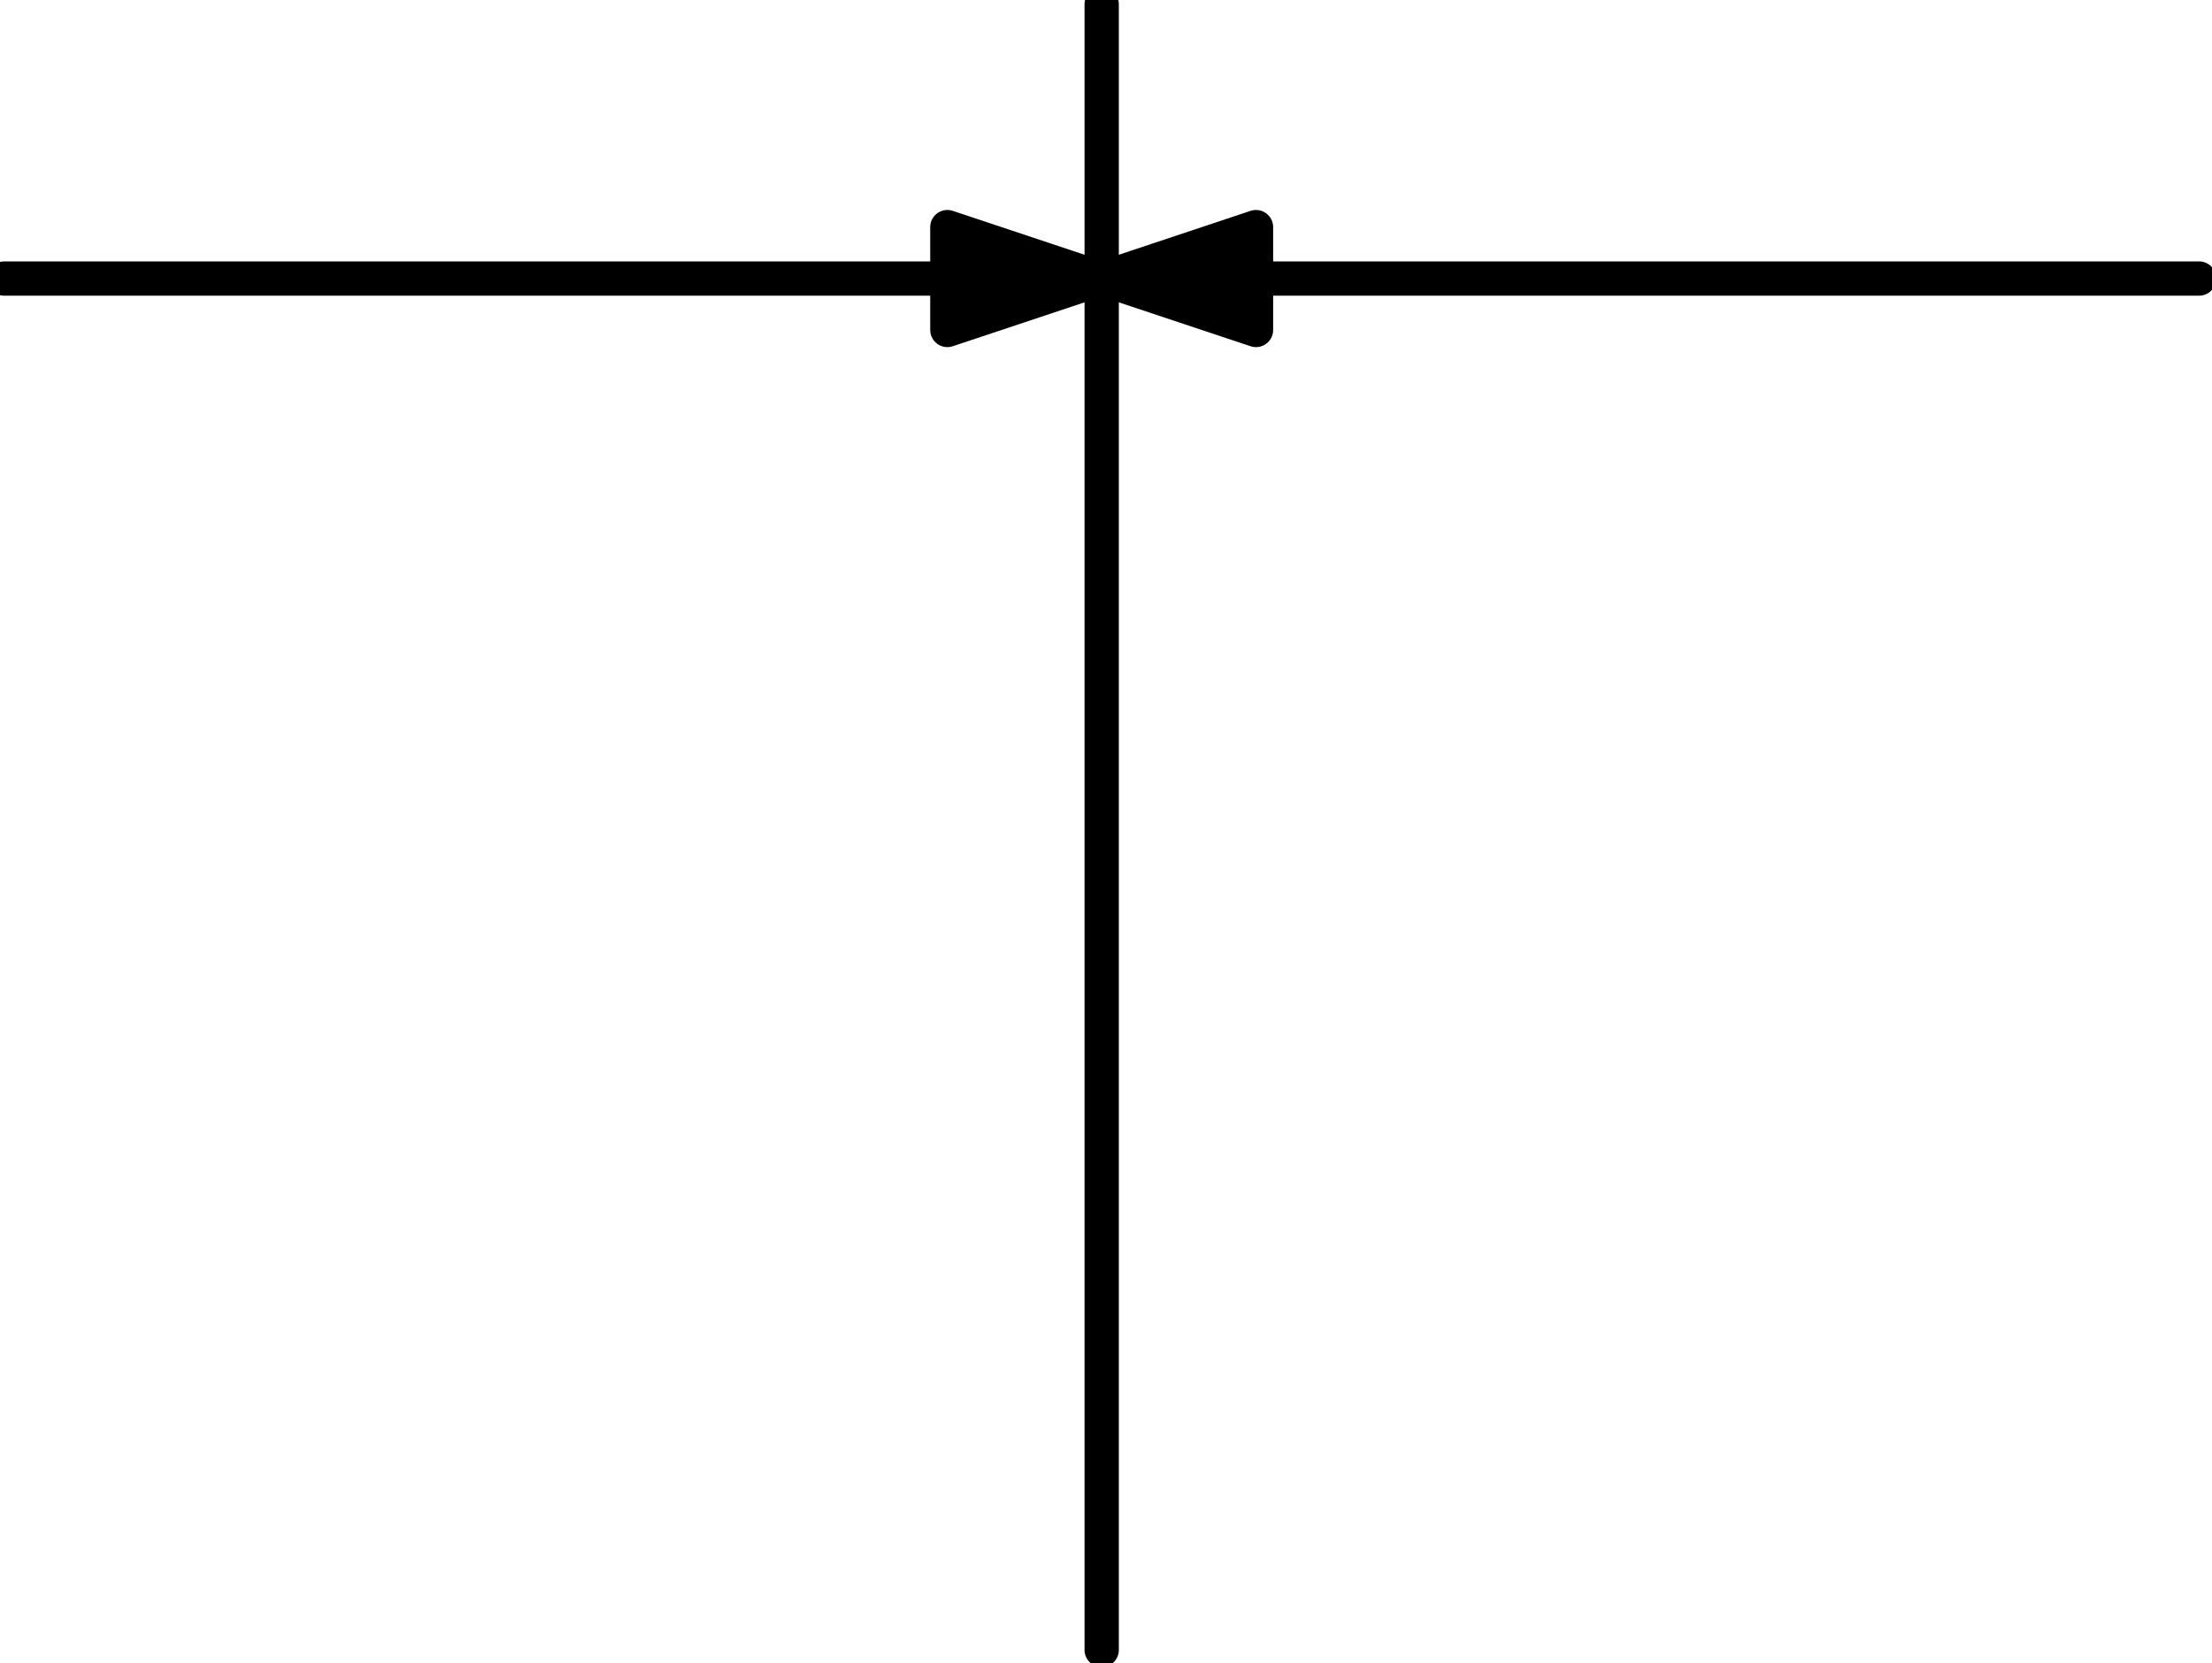
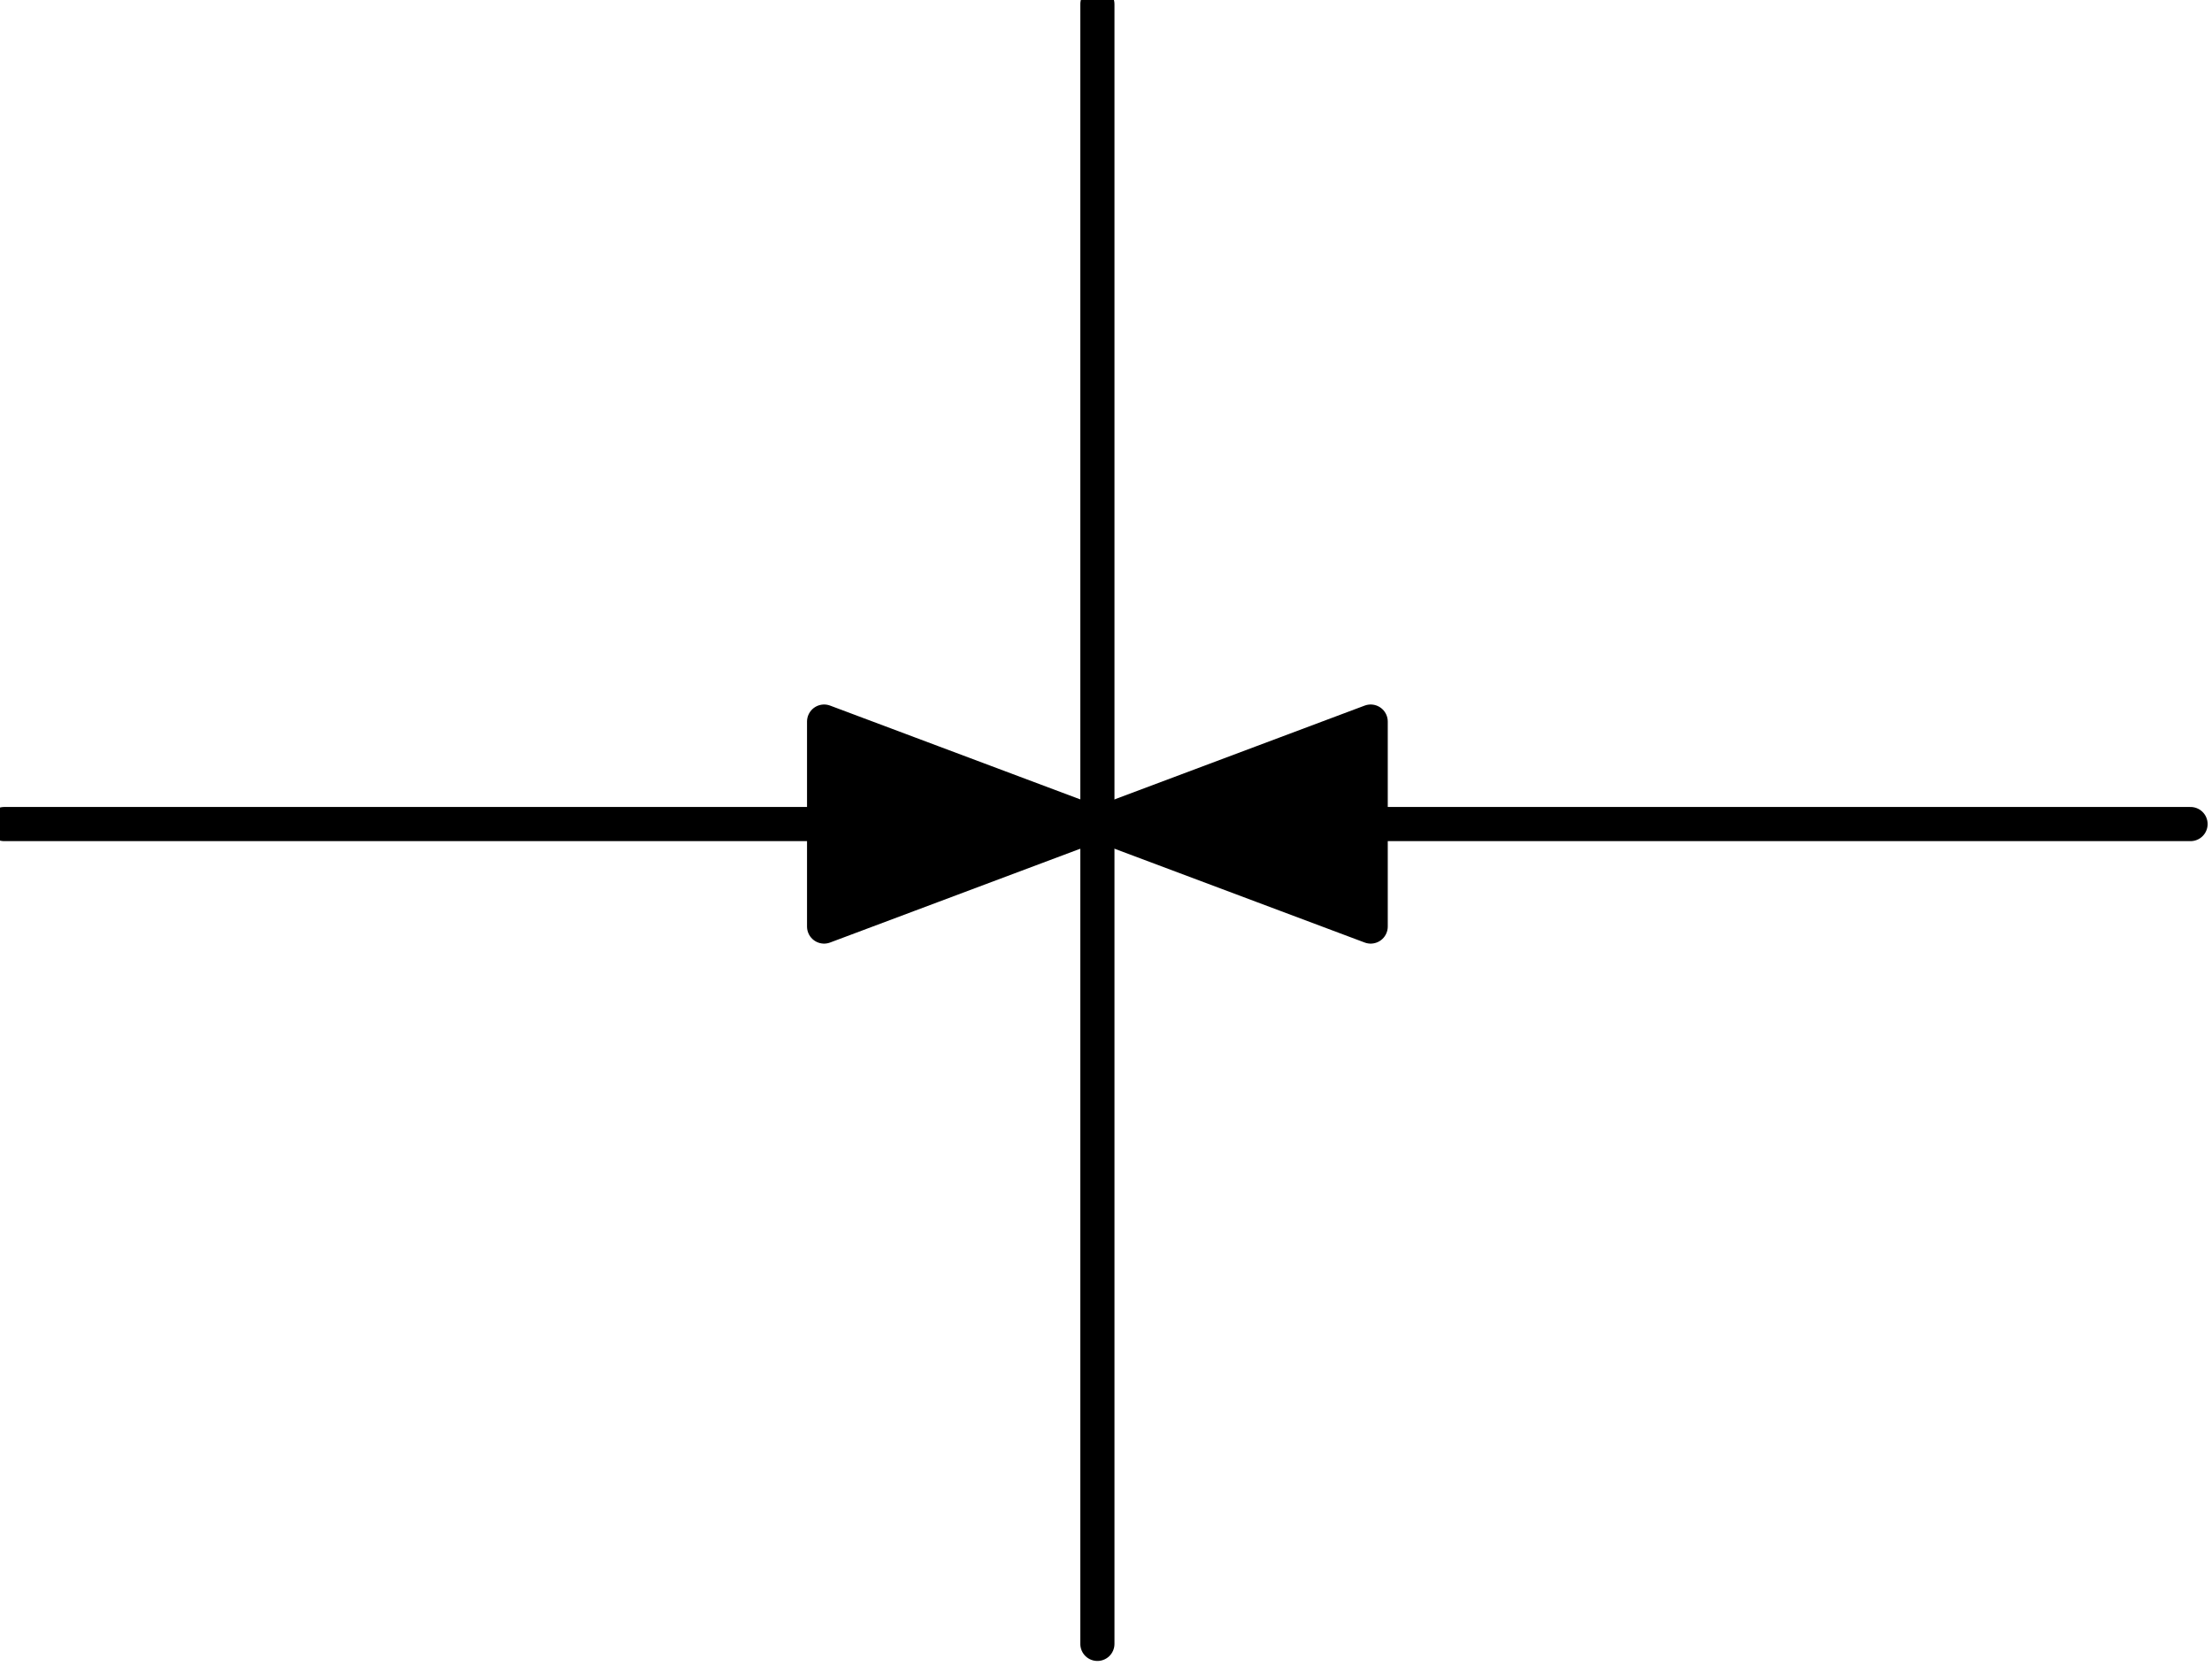
- <svg xmlns="http://www.w3.org/2000/svg" version="1.1" width="68.257mm" height="51.325mm" viewBox="-0.031 -0.031 16.125 12.125">
+ <svg xmlns="http://www.w3.org/2000/svg" version="1.1" width="68.522mm" height="51.59mm" viewBox="-0.031 -0.031 16.188 12.188">
  <defs vector-effect="non-scaling-stroke" />
  <g>
-     <g id="cell-fwaHwBYnv0E5_7xOQDU3-4" layer="Symbol">
-       <path d="M9.125 2.375L9.125 1.625 8 2Z" fill="rgb(0, 0, 0)" stroke="rgb(0, 0, 0)" stroke-miterlimit="10" pointer-events="none" stroke-width="0.25" stroke-linecap="round" stroke-linejoin="round" />
+     <g id="cell-ND0007-symbol-5" layer="Symbol">
+       <path d="M10 6L16 6" fill="none" stroke="#000000" stroke-width="0.25" stroke-miterlimit="10" pointer-events="stroke" stroke-linecap="round" stroke-linejoin="round" />
    </g>
-     <g id="cell-fwaHwBYnv0E5_7xOQDU3-3" layer="Symbol">
-       <path d="M6.875 1.625L6.875 2.375 8 2Z" fill="rgb(0, 0, 0)" stroke="rgb(0, 0, 0)" stroke-miterlimit="10" pointer-events="none" stroke-width="0.25" stroke-linecap="round" stroke-linejoin="round" />
+     <g id="cell-ND0007-symbol-4" layer="Symbol">
+       <path d="M8 12L8 0" fill="none" stroke="#000000" stroke-width="0.25" stroke-miterlimit="10" pointer-events="stroke" stroke-linecap="round" stroke-linejoin="round" />
    </g>
-     <g id="cell-fwaHwBYnv0E5_7xOQDU3-1" layer="Symbol">
-       <path d="M0 2L16 2" fill="none" stroke="rgb(0, 0, 0)" stroke-miterlimit="10" pointer-events="none" stroke-width="0.25" stroke-linecap="round" stroke-linejoin="round" />
+     <g id="cell-ND0007-symbol-3" layer="Symbol">
+       <path d="M6 6L0 6" fill="none" stroke="#000000" stroke-width="0.25" stroke-miterlimit="10" pointer-events="stroke" stroke-linecap="round" stroke-linejoin="round" />
    </g>
-     <g id="cell-LvrahCDW-8UCbeui2JCp-127" layer="Symbol">
-       <path d="M8 12L8 0" fill="none" stroke="rgb(0, 0, 0)" stroke-miterlimit="10" pointer-events="stroke" stroke-width="0.25" stroke-linecap="round" stroke-linejoin="round" />
+     <g id="cell-ND0007-symbol-2" layer="Symbol">
+       <path d="M6 5.25L8 6 6 6.75Z" fill="#000000" stroke="#000000" stroke-width="0.25" stroke-miterlimit="10" pointer-events="all" stroke-linecap="round" stroke-linejoin="round" />
+     </g>
+     <g id="cell-ND0007-symbol-1" layer="Symbol">
+       <path d="M10 6.75L8 6 10 5.25Z" fill="#000000" stroke="#000000" stroke-width="0.25" stroke-miterlimit="10" pointer-events="all" stroke-linecap="round" stroke-linejoin="round" />
    </g>
  </g>
</svg>
